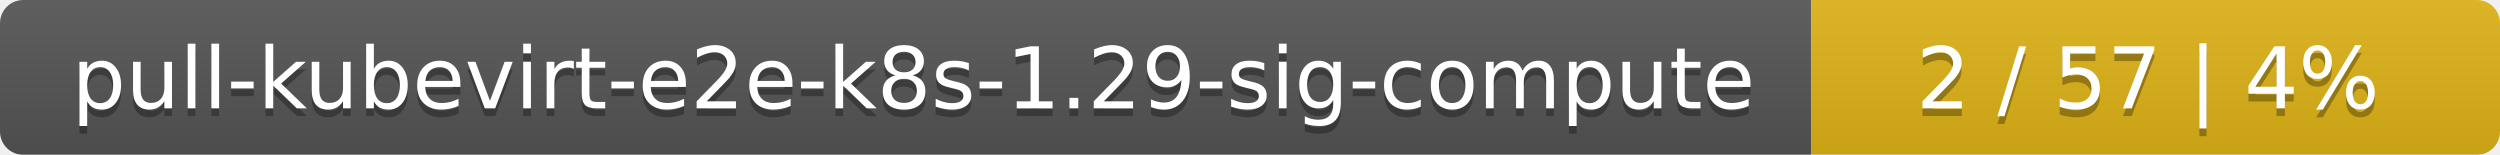
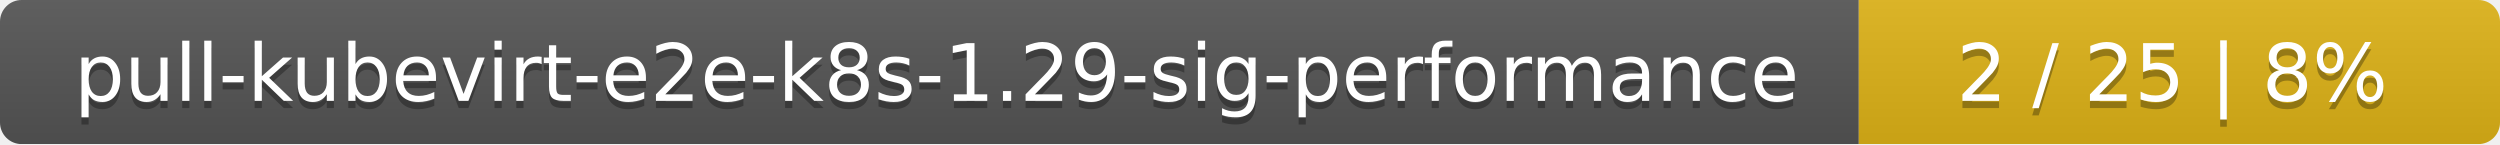
- <svg xmlns="http://www.w3.org/2000/svg" width="323" height="20">
+ <svg xmlns="http://www.w3.org/2000/svg" width="347" height="20">
  <linearGradient id="smooth" x2="0" y2="100%">
    <stop offset="0" stop-color="#bbb" stop-opacity=".1" />
    <stop offset="1" stop-opacity=".1" />
  </linearGradient>
  <mask id="round">
-     <rect width="323" height="20" rx="3" fill="#fff" />
+     <rect width="347" height="20" rx="3" fill="#fff" />
  </mask>
  <g mask="url(#round)">
-     <rect width="234" height="20" fill="#555" />
-     <rect x="234" width="89" height="20" fill="#dfb317" />
-     <rect width="323" height="20" fill="url(#smooth)" />
+     <rect width="258" height="20" fill="#555" />
+     <rect x="258" width="89" height="20" fill="#dfb317" />
+     <rect width="347" height="20" fill="url(#smooth)" />
  </g>
  <g fill="#fff" text-anchor="middle" font-family="DejaVu Sans,Verdana,Geneva,sans-serif" font-size="11">
-     <text x="118" y="15" fill="#010101" fill-opacity=".3">pull-kubevirt-e2e-k8s-1.29-sig-compute</text>
-     <text x="118" y="14">pull-kubevirt-e2e-k8s-1.29-sig-compute</text>
-     <text x="277.5" y="15" fill="#010101" fill-opacity=".3">2 / 57    |    4%</text>
-     <text x="277.5" y="14">2 / 57    |    4%</text>
+     <text x="130" y="15" fill="#010101" fill-opacity=".3">pull-kubevirt-e2e-k8s-1.29-sig-performance</text>
+     <text x="130" y="14">pull-kubevirt-e2e-k8s-1.29-sig-performance</text>
+     <text x="301.5" y="15" fill="#010101" fill-opacity=".3">2 / 25    |    8%</text>
+     <text x="301.5" y="14">2 / 25    |    8%</text>
  </g>
</svg>
